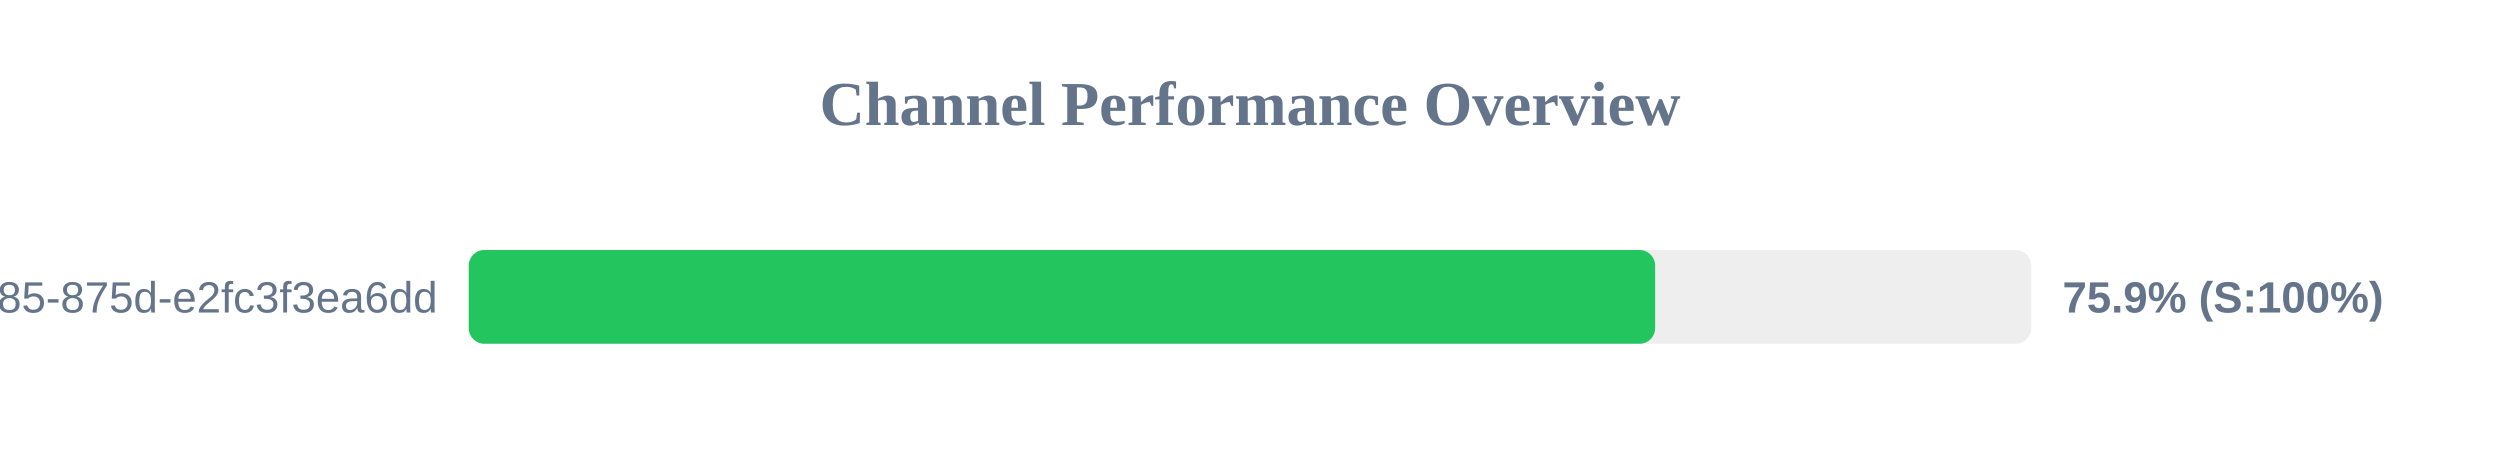
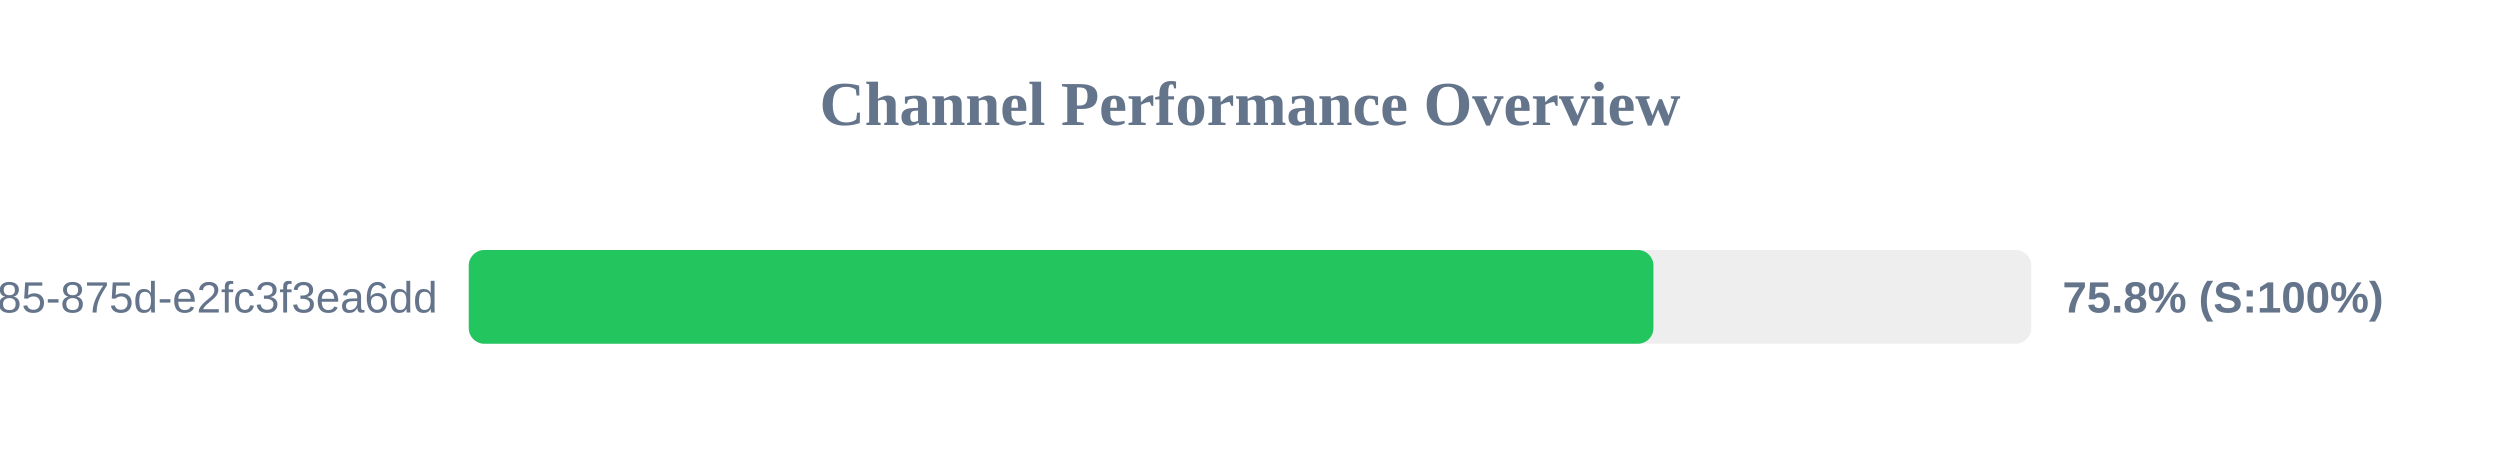
<svg xmlns="http://www.w3.org/2000/svg" width="800" height="150" version="1.1">
  <style>
        .row { font: 14px Arial; fill: #64748b; }
        .score { font: bold 14px Arial; fill: #64748b; }
    </style>
  <text x="400" y="40" text-anchor="middle" font-size="20px" font-weight="bold" fill="#64748b">Channel Performance Overview</text>
  <rect x="150" y="80" width="500" height="30" fill="#eee" rx="5" />
-   <rect x="150" y="80" width="379.65" height="30" fill="#22c55e" rx="5" />
+   <rect x="150" y="80" width="379.1" height="30" fill="#22c55e" rx="5" />
  <text x="140" y="100" text-anchor="end" class="row">?uuid=1045aedf-053c-4585-875d-e2fc3f3ea6dd</text>
-   <text x="660" y="100" text-anchor="start" class="score">75.9% (S:100%)</text>
+   <text x="660" y="100" text-anchor="start" class="score">75.8% (S:100%)</text>
</svg>
